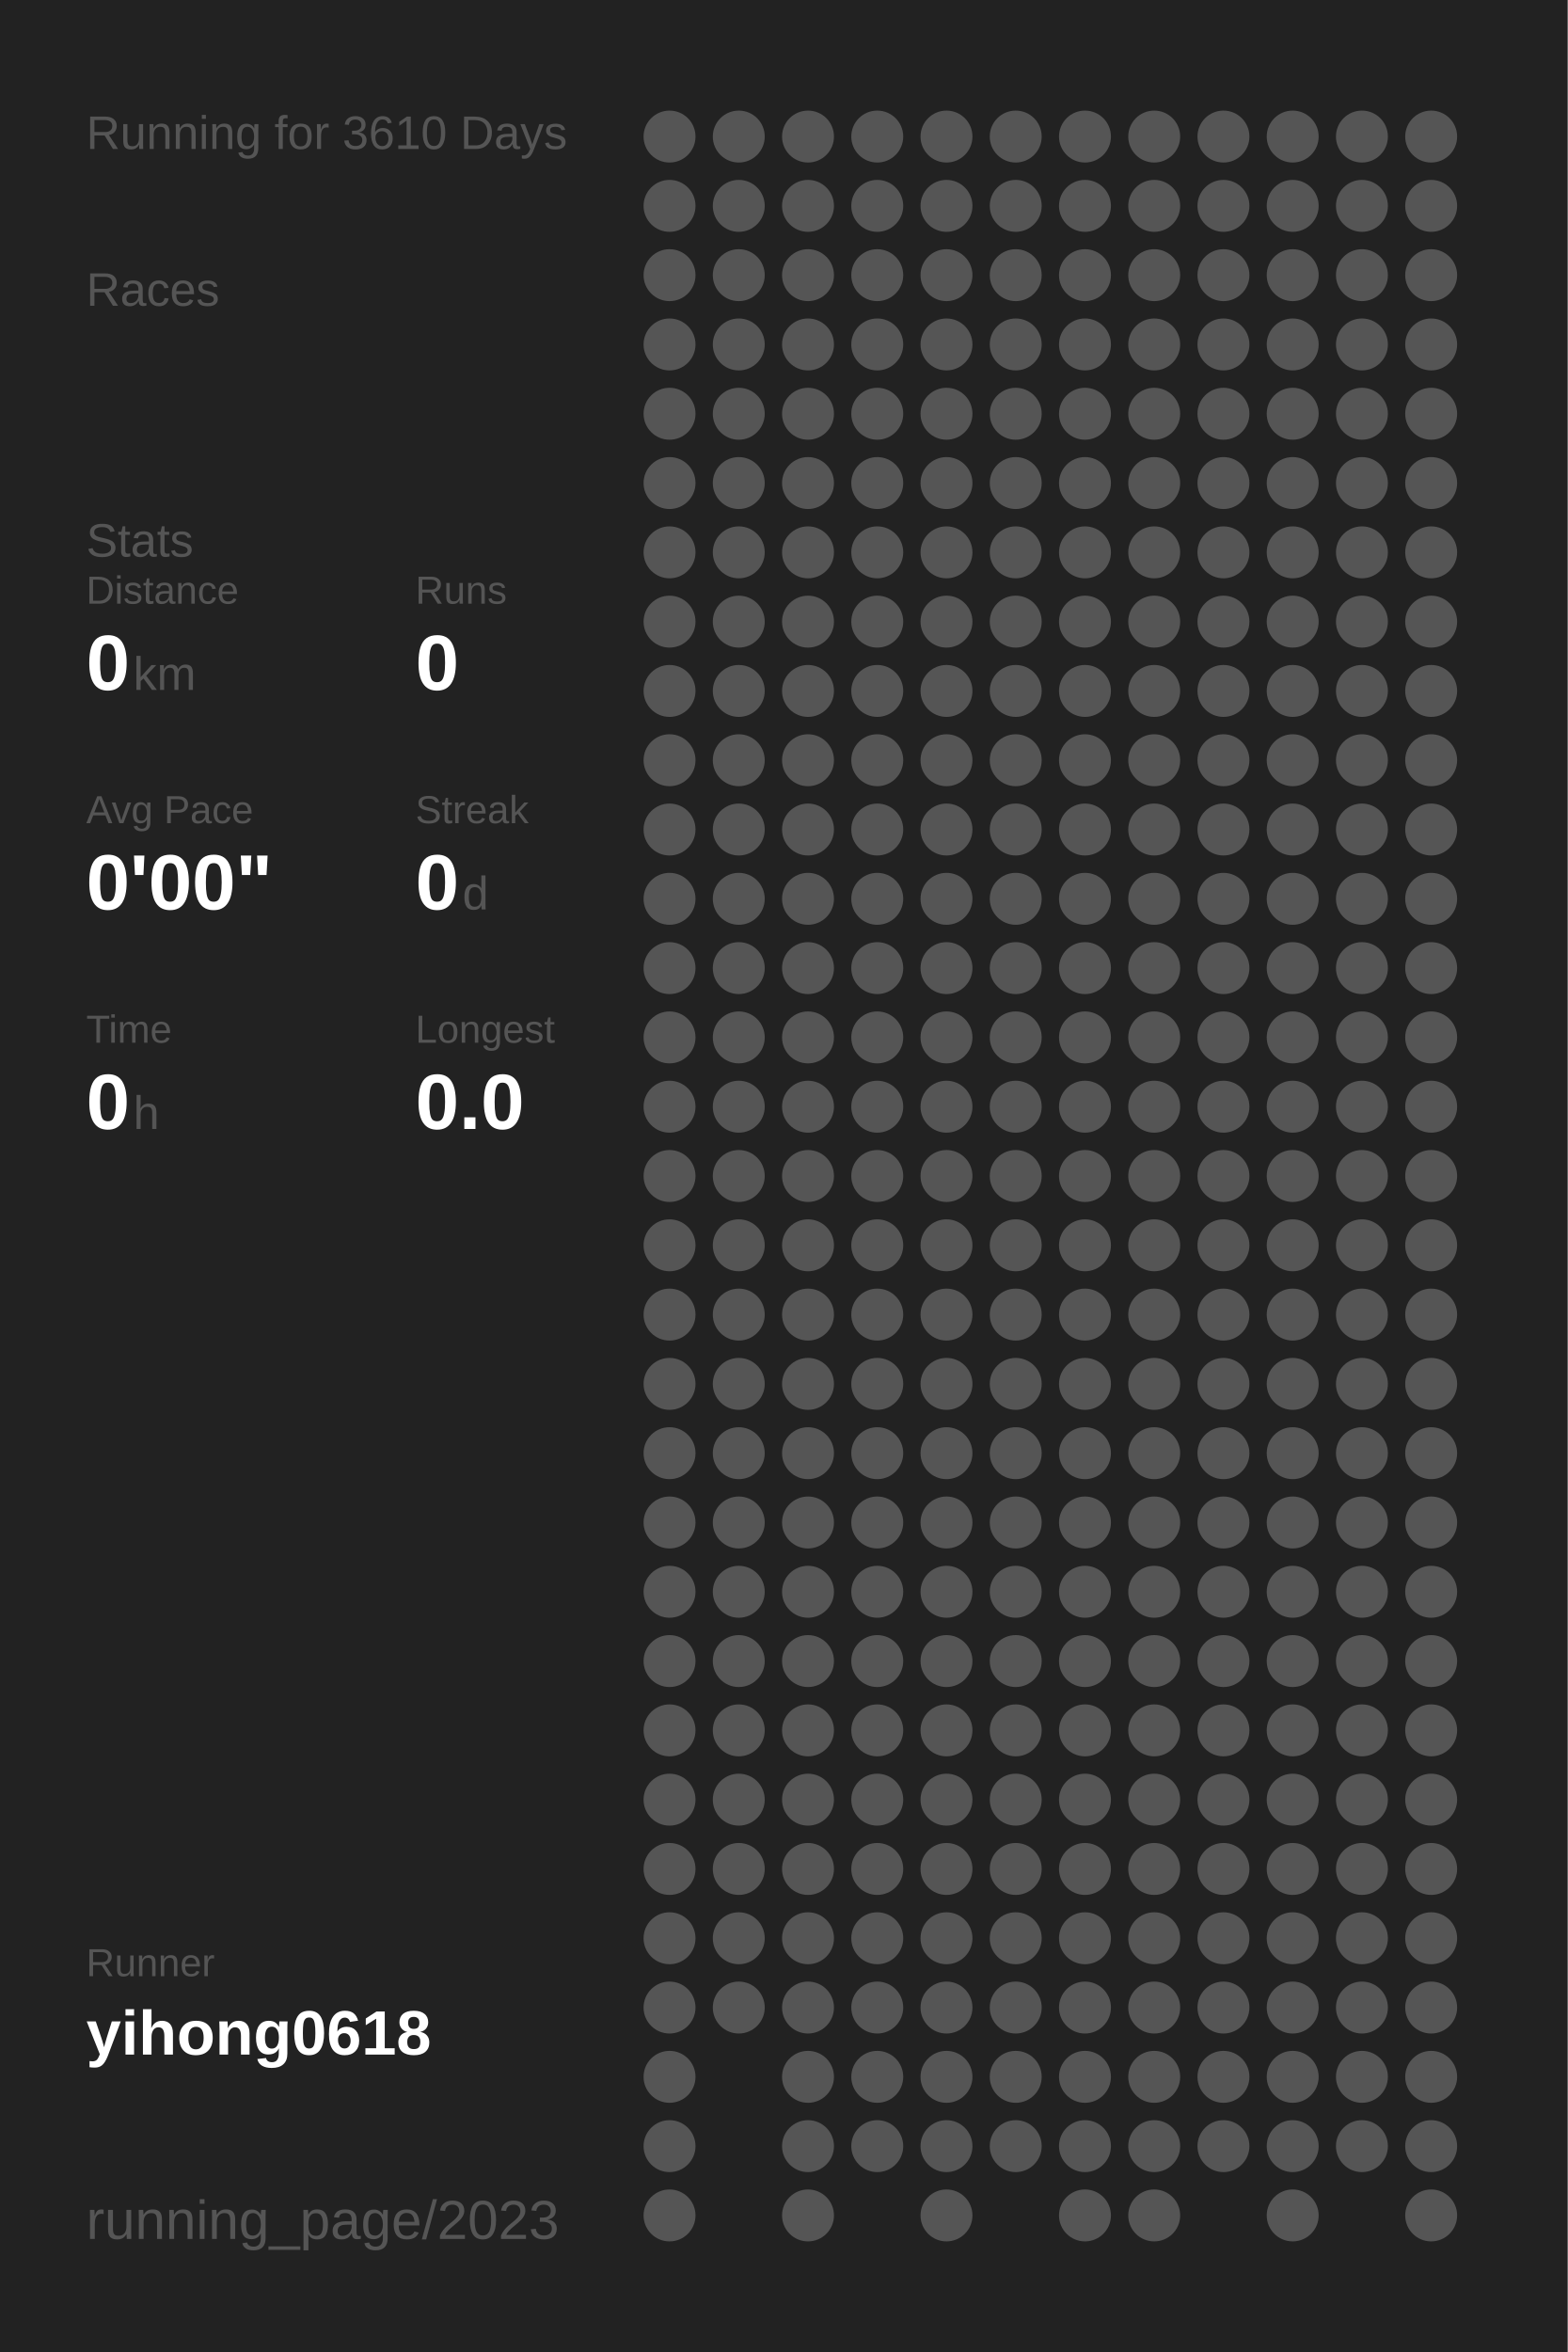
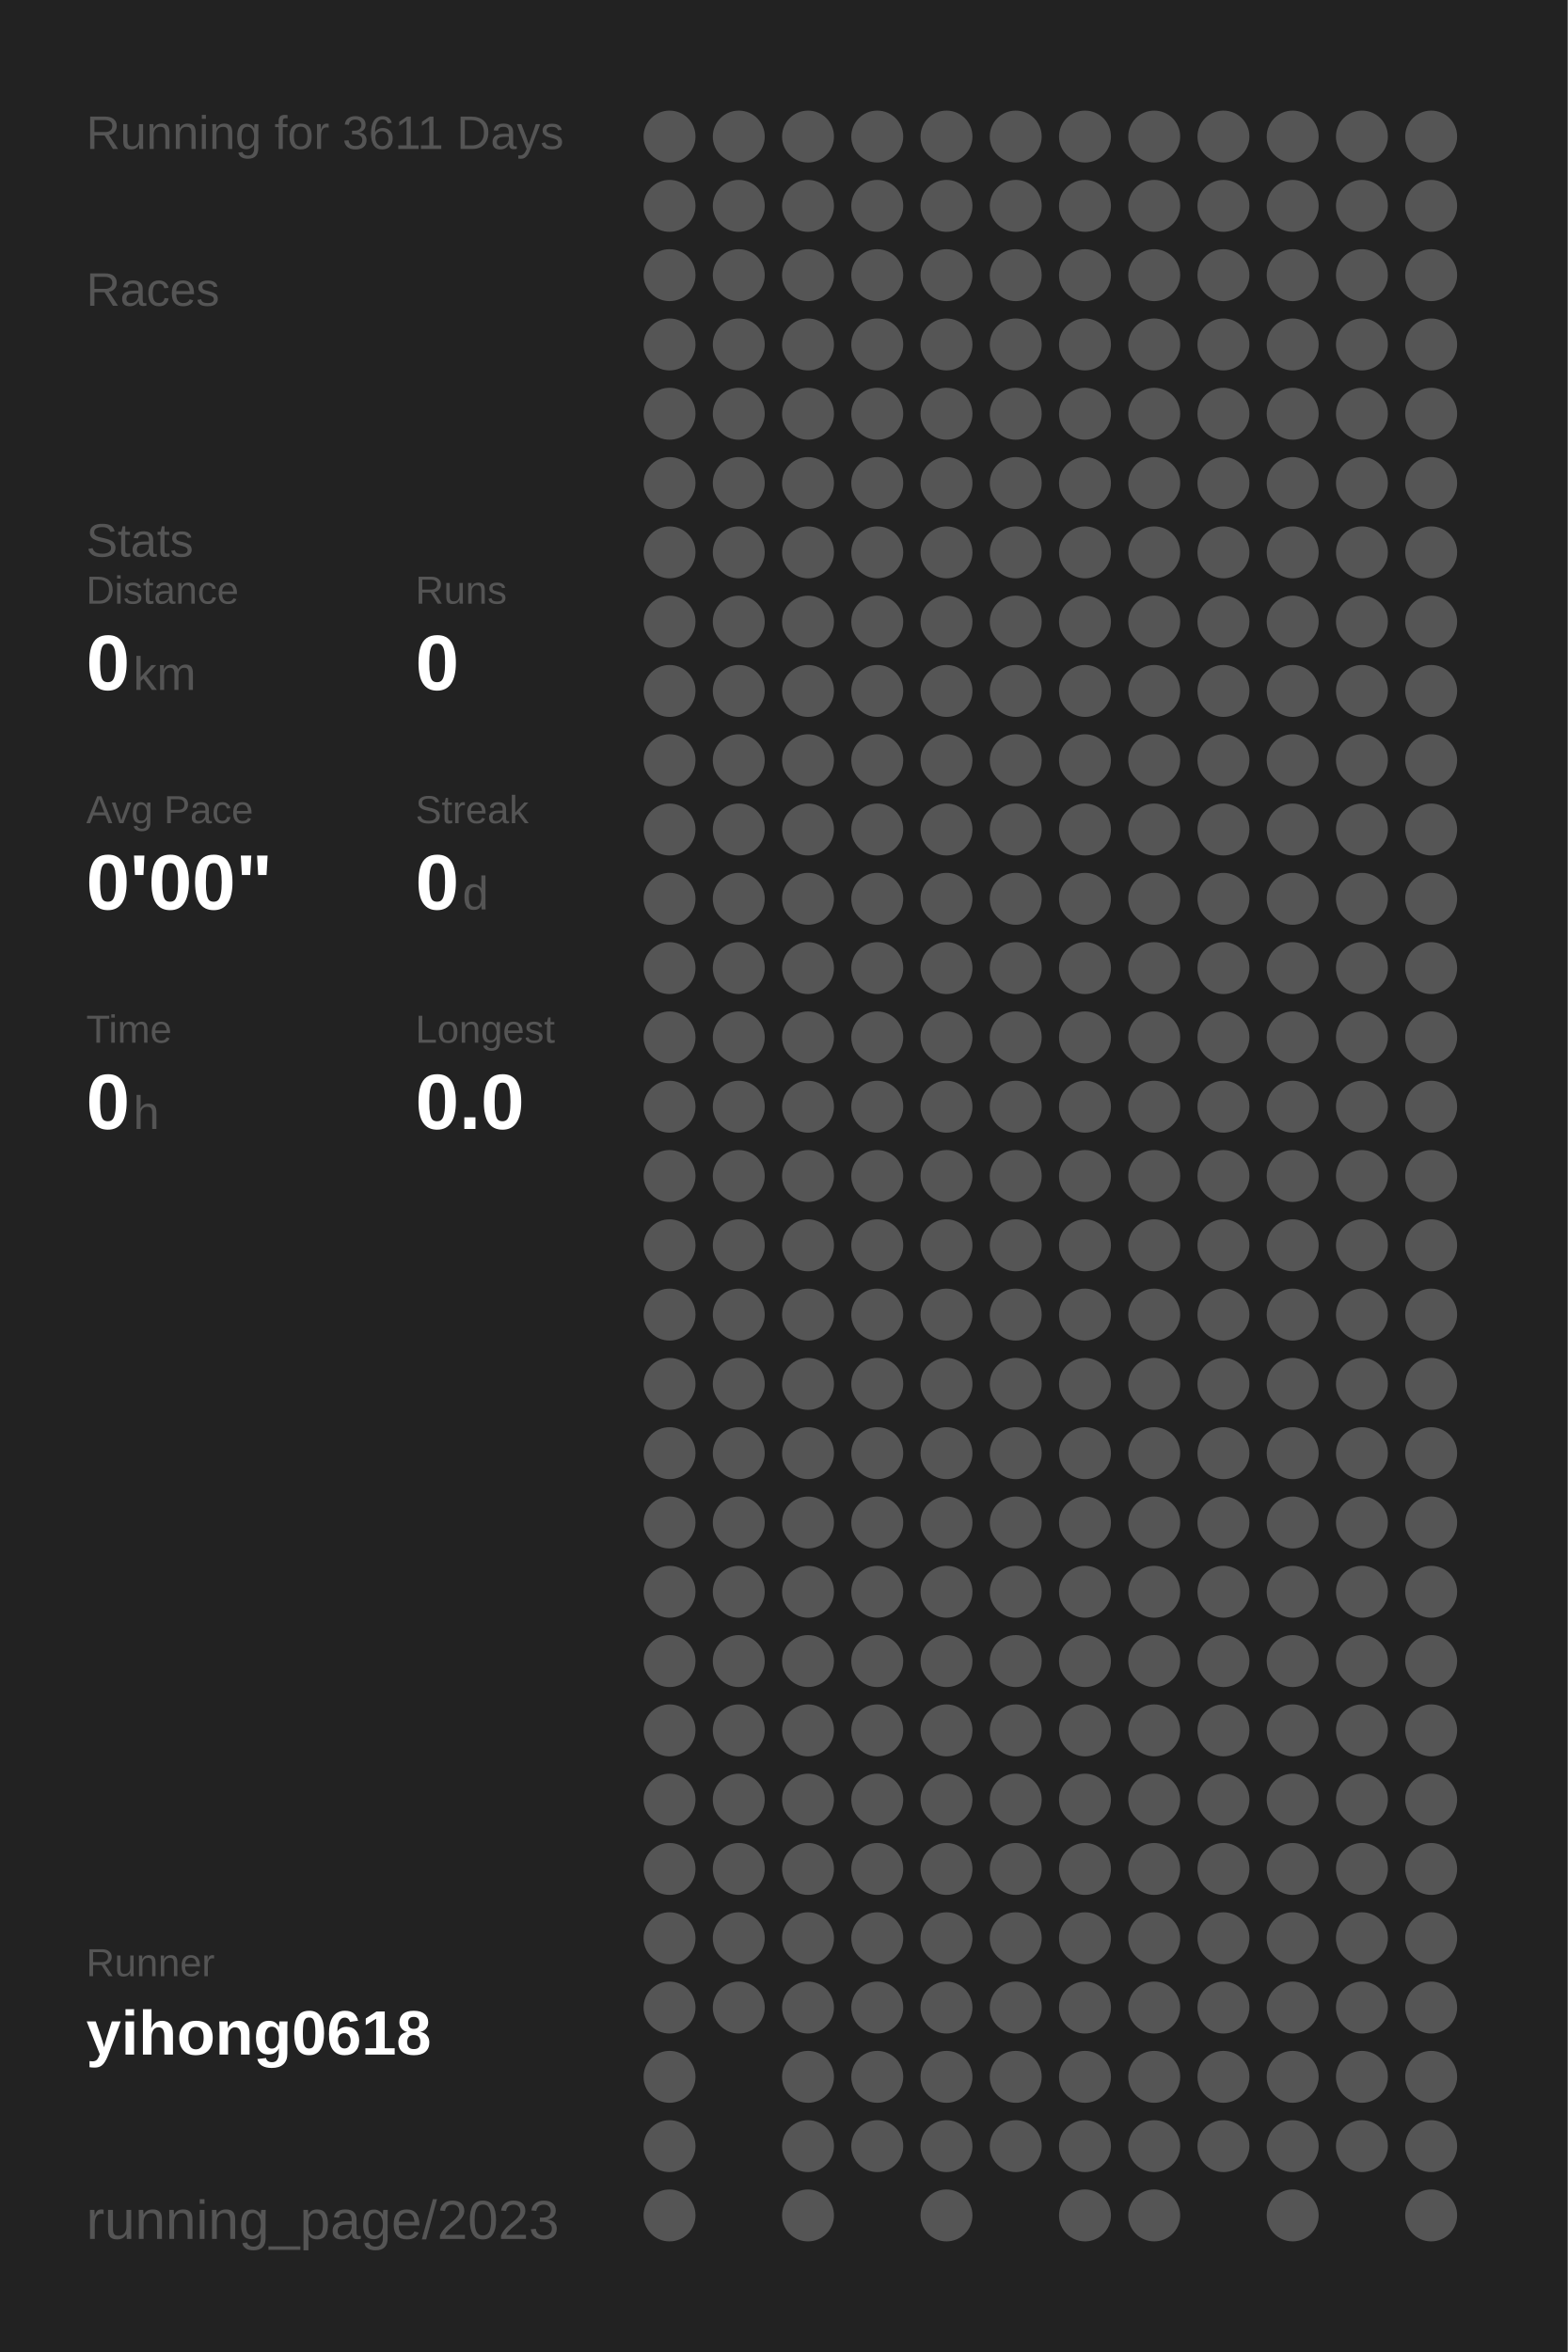
<svg xmlns="http://www.w3.org/2000/svg" baseProfile="full" height="300mm" version="1.1" viewBox="0,0,200,300" width="200mm">
  <defs />
  <rect fill="#222222" height="300" width="200" x="0" y="0" />
-   <text fill="#555555" style="font-size:6px; font-family:Arial;" x="11" y="19">Running for 3610 Days</text>
+   <text fill="#555555" style="font-size:6px; font-family:Arial;" x="11" y="19">Running for 3611 Days</text>
  <text fill="#555555" style="font-size:6px; font-family:Arial;" x="11" y="39">Races</text>
  <text fill="#555555" style="font-size:6px; font-family:Arial;" x="11" y="71">Stats</text>
  <text fill="#555555" style="font-size:5px; font-family:Arial;" x="11" y="77">Distance</text>
  <text fill="#FFFFFF" style="font-size:10px; font-family:Arial; font-weight:bold;" x="11" y="88">0</text>
  <text fill="#555555" style="font-size:6px; font-family:Arial;" x="17" y="88">km</text>
  <text fill="#555555" style="font-size:5px; font-family:Arial;" x="53" y="77">Runs</text>
  <text fill="#FFFFFF" style="font-size:10px; font-family:Arial; font-weight:bold;" x="53" y="88">0</text>
  <text fill="#555555" style="font-size:5px; font-family:Arial;" x="11" y="105">Avg Pace</text>
  <text fill="#FFFFFF" style="font-size:10px; font-family:Arial; font-weight:bold;" x="11" y="116">0'00"</text>
  <text fill="#555555" style="font-size:5px; font-family:Arial;" x="53" y="105">Streak</text>
  <text fill="#FFFFFF" style="font-size:10px; font-family:Arial; font-weight:bold;" x="53" y="116">0</text>
  <text fill="#555555" style="font-size:6px; font-family:Arial;" x="59" y="116">d</text>
  <text fill="#555555" style="font-size:5px; font-family:Arial;" x="11" y="133">Time</text>
  <text fill="#FFFFFF" style="font-size:10px; font-family:Arial; font-weight:bold;" x="11" y="144">0</text>
  <text fill="#555555" style="font-size:6px; font-family:Arial;" x="17" y="144">h</text>
  <text fill="#555555" style="font-size:5px; font-family:Arial;" x="53" y="133">Longest</text>
  <text fill="#FFFFFF" style="font-size:10px; font-family:Arial; font-weight:bold;" x="53" y="144">0.0</text>
  <text fill="#555555" style="font-size:5px; font-family:Arial;" x="11" y="252.065">Runner</text>
  <text fill="#FFFFFF" style="font-size:8px; font-family:Arial; font-weight:bold;" x="11" y="262.065">yihong0618</text>
  <text fill="#555555" style="font-size:7px; font-family:Arial;" x="11" y="285.581">running_page/2023</text>
  <circle cx="85.417" cy="17.419" fill="#555555" r="3.312" />
  <circle cx="85.417" cy="26.258" fill="#555555" r="3.312" />
  <circle cx="85.417" cy="35.097" fill="#555555" r="3.312" />
  <circle cx="85.417" cy="43.935" fill="#555555" r="3.312" />
  <circle cx="85.417" cy="52.774" fill="#555555" r="3.312" />
  <circle cx="85.417" cy="61.613" fill="#555555" r="3.312" />
  <circle cx="85.417" cy="70.452" fill="#555555" r="3.312" />
  <circle cx="85.417" cy="79.29" fill="#555555" r="3.312" />
  <circle cx="85.417" cy="88.129" fill="#555555" r="3.312" />
  <circle cx="85.417" cy="96.968" fill="#555555" r="3.312" />
  <circle cx="85.417" cy="105.806" fill="#555555" r="3.312" />
  <circle cx="85.417" cy="114.645" fill="#555555" r="3.312" />
  <circle cx="85.417" cy="123.484" fill="#555555" r="3.312" />
  <circle cx="85.417" cy="132.323" fill="#555555" r="3.312" />
  <circle cx="85.417" cy="141.161" fill="#555555" r="3.312" />
  <circle cx="85.417" cy="150" fill="#555555" r="3.312" />
  <circle cx="85.417" cy="158.839" fill="#555555" r="3.312" />
  <circle cx="85.417" cy="167.677" fill="#555555" r="3.312" />
  <circle cx="85.417" cy="176.516" fill="#555555" r="3.312" />
  <circle cx="85.417" cy="185.355" fill="#555555" r="3.312" />
  <circle cx="85.417" cy="194.194" fill="#555555" r="3.312" />
  <circle cx="85.417" cy="203.032" fill="#555555" r="3.312" />
  <circle cx="85.417" cy="211.871" fill="#555555" r="3.312" />
  <circle cx="85.417" cy="220.71" fill="#555555" r="3.312" />
  <circle cx="85.417" cy="229.548" fill="#555555" r="3.312" />
  <circle cx="85.417" cy="238.387" fill="#555555" r="3.312" />
  <circle cx="85.417" cy="247.226" fill="#555555" r="3.312" />
  <circle cx="85.417" cy="256.065" fill="#555555" r="3.312" />
  <circle cx="85.417" cy="264.903" fill="#555555" r="3.312" />
  <circle cx="85.417" cy="273.742" fill="#555555" r="3.312" />
  <circle cx="85.417" cy="282.581" fill="#555555" r="3.312" />
  <circle cx="94.25" cy="17.419" fill="#555555" r="3.312" />
  <circle cx="94.25" cy="26.258" fill="#555555" r="3.312" />
  <circle cx="94.25" cy="35.097" fill="#555555" r="3.312" />
  <circle cx="94.25" cy="43.935" fill="#555555" r="3.312" />
  <circle cx="94.25" cy="52.774" fill="#555555" r="3.312" />
  <circle cx="94.25" cy="61.613" fill="#555555" r="3.312" />
  <circle cx="94.25" cy="70.452" fill="#555555" r="3.312" />
  <circle cx="94.25" cy="79.29" fill="#555555" r="3.312" />
  <circle cx="94.25" cy="88.129" fill="#555555" r="3.312" />
  <circle cx="94.25" cy="96.968" fill="#555555" r="3.312" />
  <circle cx="94.25" cy="105.806" fill="#555555" r="3.312" />
  <circle cx="94.25" cy="114.645" fill="#555555" r="3.312" />
  <circle cx="94.25" cy="123.484" fill="#555555" r="3.312" />
  <circle cx="94.25" cy="132.323" fill="#555555" r="3.312" />
  <circle cx="94.25" cy="141.161" fill="#555555" r="3.312" />
  <circle cx="94.25" cy="150" fill="#555555" r="3.312" />
  <circle cx="94.25" cy="158.839" fill="#555555" r="3.312" />
  <circle cx="94.25" cy="167.677" fill="#555555" r="3.312" />
  <circle cx="94.25" cy="176.516" fill="#555555" r="3.312" />
  <circle cx="94.25" cy="185.355" fill="#555555" r="3.312" />
  <circle cx="94.25" cy="194.194" fill="#555555" r="3.312" />
  <circle cx="94.25" cy="203.032" fill="#555555" r="3.312" />
  <circle cx="94.25" cy="211.871" fill="#555555" r="3.312" />
  <circle cx="94.25" cy="220.71" fill="#555555" r="3.312" />
  <circle cx="94.25" cy="229.548" fill="#555555" r="3.312" />
  <circle cx="94.25" cy="238.387" fill="#555555" r="3.312" />
  <circle cx="94.25" cy="247.226" fill="#555555" r="3.312" />
  <circle cx="94.25" cy="256.065" fill="#555555" r="3.312" />
  <circle cx="103.083" cy="17.419" fill="#555555" r="3.312" />
  <circle cx="103.083" cy="26.258" fill="#555555" r="3.312" />
  <circle cx="103.083" cy="35.097" fill="#555555" r="3.312" />
  <circle cx="103.083" cy="43.935" fill="#555555" r="3.312" />
  <circle cx="103.083" cy="52.774" fill="#555555" r="3.312" />
  <circle cx="103.083" cy="61.613" fill="#555555" r="3.312" />
  <circle cx="103.083" cy="70.452" fill="#555555" r="3.312" />
  <circle cx="103.083" cy="79.29" fill="#555555" r="3.312" />
  <circle cx="103.083" cy="88.129" fill="#555555" r="3.312" />
  <circle cx="103.083" cy="96.968" fill="#555555" r="3.312" />
  <circle cx="103.083" cy="105.806" fill="#555555" r="3.312" />
  <circle cx="103.083" cy="114.645" fill="#555555" r="3.312" />
  <circle cx="103.083" cy="123.484" fill="#555555" r="3.312" />
  <circle cx="103.083" cy="132.323" fill="#555555" r="3.312" />
  <circle cx="103.083" cy="141.161" fill="#555555" r="3.312" />
  <circle cx="103.083" cy="150" fill="#555555" r="3.312" />
  <circle cx="103.083" cy="158.839" fill="#555555" r="3.312" />
  <circle cx="103.083" cy="167.677" fill="#555555" r="3.312" />
  <circle cx="103.083" cy="176.516" fill="#555555" r="3.312" />
  <circle cx="103.083" cy="185.355" fill="#555555" r="3.312" />
  <circle cx="103.083" cy="194.194" fill="#555555" r="3.312" />
  <circle cx="103.083" cy="203.032" fill="#555555" r="3.312" />
  <circle cx="103.083" cy="211.871" fill="#555555" r="3.312" />
  <circle cx="103.083" cy="220.71" fill="#555555" r="3.312" />
  <circle cx="103.083" cy="229.548" fill="#555555" r="3.312" />
  <circle cx="103.083" cy="238.387" fill="#555555" r="3.312" />
  <circle cx="103.083" cy="247.226" fill="#555555" r="3.312" />
  <circle cx="103.083" cy="256.065" fill="#555555" r="3.312" />
  <circle cx="103.083" cy="264.903" fill="#555555" r="3.312" />
  <circle cx="103.083" cy="273.742" fill="#555555" r="3.312" />
  <circle cx="103.083" cy="282.581" fill="#555555" r="3.312" />
  <circle cx="111.917" cy="17.419" fill="#555555" r="3.312" />
  <circle cx="111.917" cy="26.258" fill="#555555" r="3.312" />
  <circle cx="111.917" cy="35.097" fill="#555555" r="3.312" />
  <circle cx="111.917" cy="43.935" fill="#555555" r="3.312" />
  <circle cx="111.917" cy="52.774" fill="#555555" r="3.312" />
  <circle cx="111.917" cy="61.613" fill="#555555" r="3.312" />
  <circle cx="111.917" cy="70.452" fill="#555555" r="3.312" />
  <circle cx="111.917" cy="79.29" fill="#555555" r="3.312" />
  <circle cx="111.917" cy="88.129" fill="#555555" r="3.312" />
  <circle cx="111.917" cy="96.968" fill="#555555" r="3.312" />
  <circle cx="111.917" cy="105.806" fill="#555555" r="3.312" />
  <circle cx="111.917" cy="114.645" fill="#555555" r="3.312" />
  <circle cx="111.917" cy="123.484" fill="#555555" r="3.312" />
  <circle cx="111.917" cy="132.323" fill="#555555" r="3.312" />
  <circle cx="111.917" cy="141.161" fill="#555555" r="3.312" />
  <circle cx="111.917" cy="150" fill="#555555" r="3.312" />
  <circle cx="111.917" cy="158.839" fill="#555555" r="3.312" />
  <circle cx="111.917" cy="167.677" fill="#555555" r="3.312" />
  <circle cx="111.917" cy="176.516" fill="#555555" r="3.312" />
  <circle cx="111.917" cy="185.355" fill="#555555" r="3.312" />
  <circle cx="111.917" cy="194.194" fill="#555555" r="3.312" />
  <circle cx="111.917" cy="203.032" fill="#555555" r="3.312" />
  <circle cx="111.917" cy="211.871" fill="#555555" r="3.312" />
  <circle cx="111.917" cy="220.71" fill="#555555" r="3.312" />
  <circle cx="111.917" cy="229.548" fill="#555555" r="3.312" />
  <circle cx="111.917" cy="238.387" fill="#555555" r="3.312" />
  <circle cx="111.917" cy="247.226" fill="#555555" r="3.312" />
  <circle cx="111.917" cy="256.065" fill="#555555" r="3.312" />
  <circle cx="111.917" cy="264.903" fill="#555555" r="3.312" />
  <circle cx="111.917" cy="273.742" fill="#555555" r="3.312" />
  <circle cx="120.75" cy="17.419" fill="#555555" r="3.312" />
  <circle cx="120.75" cy="26.258" fill="#555555" r="3.312" />
  <circle cx="120.75" cy="35.097" fill="#555555" r="3.312" />
  <circle cx="120.75" cy="43.935" fill="#555555" r="3.312" />
  <circle cx="120.75" cy="52.774" fill="#555555" r="3.312" />
  <circle cx="120.75" cy="61.613" fill="#555555" r="3.312" />
  <circle cx="120.75" cy="70.452" fill="#555555" r="3.312" />
  <circle cx="120.75" cy="79.29" fill="#555555" r="3.312" />
  <circle cx="120.75" cy="88.129" fill="#555555" r="3.312" />
  <circle cx="120.75" cy="96.968" fill="#555555" r="3.312" />
  <circle cx="120.75" cy="105.806" fill="#555555" r="3.312" />
  <circle cx="120.75" cy="114.645" fill="#555555" r="3.312" />
  <circle cx="120.75" cy="123.484" fill="#555555" r="3.312" />
  <circle cx="120.75" cy="132.323" fill="#555555" r="3.312" />
  <circle cx="120.75" cy="141.161" fill="#555555" r="3.312" />
  <circle cx="120.75" cy="150" fill="#555555" r="3.312" />
  <circle cx="120.75" cy="158.839" fill="#555555" r="3.312" />
  <circle cx="120.75" cy="167.677" fill="#555555" r="3.312" />
  <circle cx="120.75" cy="176.516" fill="#555555" r="3.312" />
  <circle cx="120.75" cy="185.355" fill="#555555" r="3.312" />
  <circle cx="120.75" cy="194.194" fill="#555555" r="3.312" />
  <circle cx="120.75" cy="203.032" fill="#555555" r="3.312" />
  <circle cx="120.75" cy="211.871" fill="#555555" r="3.312" />
  <circle cx="120.75" cy="220.71" fill="#555555" r="3.312" />
  <circle cx="120.75" cy="229.548" fill="#555555" r="3.312" />
  <circle cx="120.75" cy="238.387" fill="#555555" r="3.312" />
  <circle cx="120.75" cy="247.226" fill="#555555" r="3.312" />
  <circle cx="120.75" cy="256.065" fill="#555555" r="3.312" />
  <circle cx="120.75" cy="264.903" fill="#555555" r="3.312" />
  <circle cx="120.75" cy="273.742" fill="#555555" r="3.312" />
  <circle cx="120.75" cy="282.581" fill="#555555" r="3.312" />
  <circle cx="129.583" cy="17.419" fill="#555555" r="3.312" />
  <circle cx="129.583" cy="26.258" fill="#555555" r="3.312" />
  <circle cx="129.583" cy="35.097" fill="#555555" r="3.312" />
  <circle cx="129.583" cy="43.935" fill="#555555" r="3.312" />
  <circle cx="129.583" cy="52.774" fill="#555555" r="3.312" />
  <circle cx="129.583" cy="61.613" fill="#555555" r="3.312" />
  <circle cx="129.583" cy="70.452" fill="#555555" r="3.312" />
  <circle cx="129.583" cy="79.29" fill="#555555" r="3.312" />
  <circle cx="129.583" cy="88.129" fill="#555555" r="3.312" />
  <circle cx="129.583" cy="96.968" fill="#555555" r="3.312" />
  <circle cx="129.583" cy="105.806" fill="#555555" r="3.312" />
  <circle cx="129.583" cy="114.645" fill="#555555" r="3.312" />
  <circle cx="129.583" cy="123.484" fill="#555555" r="3.312" />
  <circle cx="129.583" cy="132.323" fill="#555555" r="3.312" />
  <circle cx="129.583" cy="141.161" fill="#555555" r="3.312" />
  <circle cx="129.583" cy="150" fill="#555555" r="3.312" />
  <circle cx="129.583" cy="158.839" fill="#555555" r="3.312" />
  <circle cx="129.583" cy="167.677" fill="#555555" r="3.312" />
  <circle cx="129.583" cy="176.516" fill="#555555" r="3.312" />
  <circle cx="129.583" cy="185.355" fill="#555555" r="3.312" />
  <circle cx="129.583" cy="194.194" fill="#555555" r="3.312" />
  <circle cx="129.583" cy="203.032" fill="#555555" r="3.312" />
  <circle cx="129.583" cy="211.871" fill="#555555" r="3.312" />
  <circle cx="129.583" cy="220.71" fill="#555555" r="3.312" />
  <circle cx="129.583" cy="229.548" fill="#555555" r="3.312" />
  <circle cx="129.583" cy="238.387" fill="#555555" r="3.312" />
  <circle cx="129.583" cy="247.226" fill="#555555" r="3.312" />
  <circle cx="129.583" cy="256.065" fill="#555555" r="3.312" />
  <circle cx="129.583" cy="264.903" fill="#555555" r="3.312" />
  <circle cx="129.583" cy="273.742" fill="#555555" r="3.312" />
  <circle cx="138.417" cy="17.419" fill="#555555" r="3.312" />
  <circle cx="138.417" cy="26.258" fill="#555555" r="3.312" />
  <circle cx="138.417" cy="35.097" fill="#555555" r="3.312" />
  <circle cx="138.417" cy="43.935" fill="#555555" r="3.312" />
  <circle cx="138.417" cy="52.774" fill="#555555" r="3.312" />
  <circle cx="138.417" cy="61.613" fill="#555555" r="3.312" />
  <circle cx="138.417" cy="70.452" fill="#555555" r="3.312" />
  <circle cx="138.417" cy="79.29" fill="#555555" r="3.312" />
  <circle cx="138.417" cy="88.129" fill="#555555" r="3.312" />
  <circle cx="138.417" cy="96.968" fill="#555555" r="3.312" />
  <circle cx="138.417" cy="105.806" fill="#555555" r="3.312" />
  <circle cx="138.417" cy="114.645" fill="#555555" r="3.312" />
  <circle cx="138.417" cy="123.484" fill="#555555" r="3.312" />
  <circle cx="138.417" cy="132.323" fill="#555555" r="3.312" />
  <circle cx="138.417" cy="141.161" fill="#555555" r="3.312" />
  <circle cx="138.417" cy="150" fill="#555555" r="3.312" />
  <circle cx="138.417" cy="158.839" fill="#555555" r="3.312" />
  <circle cx="138.417" cy="167.677" fill="#555555" r="3.312" />
  <circle cx="138.417" cy="176.516" fill="#555555" r="3.312" />
  <circle cx="138.417" cy="185.355" fill="#555555" r="3.312" />
  <circle cx="138.417" cy="194.194" fill="#555555" r="3.312" />
  <circle cx="138.417" cy="203.032" fill="#555555" r="3.312" />
  <circle cx="138.417" cy="211.871" fill="#555555" r="3.312" />
  <circle cx="138.417" cy="220.71" fill="#555555" r="3.312" />
  <circle cx="138.417" cy="229.548" fill="#555555" r="3.312" />
  <circle cx="138.417" cy="238.387" fill="#555555" r="3.312" />
  <circle cx="138.417" cy="247.226" fill="#555555" r="3.312" />
  <circle cx="138.417" cy="256.065" fill="#555555" r="3.312" />
  <circle cx="138.417" cy="264.903" fill="#555555" r="3.312" />
  <circle cx="138.417" cy="273.742" fill="#555555" r="3.312" />
  <circle cx="138.417" cy="282.581" fill="#555555" r="3.312" />
  <circle cx="147.25" cy="17.419" fill="#555555" r="3.312" />
  <circle cx="147.25" cy="26.258" fill="#555555" r="3.312" />
  <circle cx="147.25" cy="35.097" fill="#555555" r="3.312" />
  <circle cx="147.25" cy="43.935" fill="#555555" r="3.312" />
  <circle cx="147.25" cy="52.774" fill="#555555" r="3.312" />
  <circle cx="147.25" cy="61.613" fill="#555555" r="3.312" />
  <circle cx="147.25" cy="70.452" fill="#555555" r="3.312" />
  <circle cx="147.25" cy="79.29" fill="#555555" r="3.312" />
  <circle cx="147.25" cy="88.129" fill="#555555" r="3.312" />
  <circle cx="147.25" cy="96.968" fill="#555555" r="3.312" />
  <circle cx="147.25" cy="105.806" fill="#555555" r="3.312" />
  <circle cx="147.25" cy="114.645" fill="#555555" r="3.312" />
  <circle cx="147.25" cy="123.484" fill="#555555" r="3.312" />
  <circle cx="147.25" cy="132.323" fill="#555555" r="3.312" />
  <circle cx="147.25" cy="141.161" fill="#555555" r="3.312" />
  <circle cx="147.25" cy="150" fill="#555555" r="3.312" />
  <circle cx="147.25" cy="158.839" fill="#555555" r="3.312" />
  <circle cx="147.25" cy="167.677" fill="#555555" r="3.312" />
  <circle cx="147.25" cy="176.516" fill="#555555" r="3.312" />
  <circle cx="147.25" cy="185.355" fill="#555555" r="3.312" />
  <circle cx="147.25" cy="194.194" fill="#555555" r="3.312" />
  <circle cx="147.25" cy="203.032" fill="#555555" r="3.312" />
  <circle cx="147.25" cy="211.871" fill="#555555" r="3.312" />
  <circle cx="147.25" cy="220.71" fill="#555555" r="3.312" />
  <circle cx="147.25" cy="229.548" fill="#555555" r="3.312" />
  <circle cx="147.25" cy="238.387" fill="#555555" r="3.312" />
  <circle cx="147.25" cy="247.226" fill="#555555" r="3.312" />
  <circle cx="147.25" cy="256.065" fill="#555555" r="3.312" />
  <circle cx="147.25" cy="264.903" fill="#555555" r="3.312" />
  <circle cx="147.25" cy="273.742" fill="#555555" r="3.312" />
  <circle cx="147.25" cy="282.581" fill="#555555" r="3.312" />
  <circle cx="156.083" cy="17.419" fill="#555555" r="3.312" />
  <circle cx="156.083" cy="26.258" fill="#555555" r="3.312" />
  <circle cx="156.083" cy="35.097" fill="#555555" r="3.312" />
  <circle cx="156.083" cy="43.935" fill="#555555" r="3.312" />
  <circle cx="156.083" cy="52.774" fill="#555555" r="3.312" />
  <circle cx="156.083" cy="61.613" fill="#555555" r="3.312" />
  <circle cx="156.083" cy="70.452" fill="#555555" r="3.312" />
  <circle cx="156.083" cy="79.29" fill="#555555" r="3.312" />
  <circle cx="156.083" cy="88.129" fill="#555555" r="3.312" />
  <circle cx="156.083" cy="96.968" fill="#555555" r="3.312" />
  <circle cx="156.083" cy="105.806" fill="#555555" r="3.312" />
  <circle cx="156.083" cy="114.645" fill="#555555" r="3.312" />
  <circle cx="156.083" cy="123.484" fill="#555555" r="3.312" />
  <circle cx="156.083" cy="132.323" fill="#555555" r="3.312" />
  <circle cx="156.083" cy="141.161" fill="#555555" r="3.312" />
  <circle cx="156.083" cy="150" fill="#555555" r="3.312" />
  <circle cx="156.083" cy="158.839" fill="#555555" r="3.312" />
  <circle cx="156.083" cy="167.677" fill="#555555" r="3.312" />
  <circle cx="156.083" cy="176.516" fill="#555555" r="3.312" />
  <circle cx="156.083" cy="185.355" fill="#555555" r="3.312" />
  <circle cx="156.083" cy="194.194" fill="#555555" r="3.312" />
  <circle cx="156.083" cy="203.032" fill="#555555" r="3.312" />
  <circle cx="156.083" cy="211.871" fill="#555555" r="3.312" />
  <circle cx="156.083" cy="220.71" fill="#555555" r="3.312" />
  <circle cx="156.083" cy="229.548" fill="#555555" r="3.312" />
  <circle cx="156.083" cy="238.387" fill="#555555" r="3.312" />
  <circle cx="156.083" cy="247.226" fill="#555555" r="3.312" />
  <circle cx="156.083" cy="256.065" fill="#555555" r="3.312" />
  <circle cx="156.083" cy="264.903" fill="#555555" r="3.312" />
  <circle cx="156.083" cy="273.742" fill="#555555" r="3.312" />
  <circle cx="164.917" cy="17.419" fill="#555555" r="3.312" />
  <circle cx="164.917" cy="26.258" fill="#555555" r="3.312" />
  <circle cx="164.917" cy="35.097" fill="#555555" r="3.312" />
  <circle cx="164.917" cy="43.935" fill="#555555" r="3.312" />
  <circle cx="164.917" cy="52.774" fill="#555555" r="3.312" />
  <circle cx="164.917" cy="61.613" fill="#555555" r="3.312" />
  <circle cx="164.917" cy="70.452" fill="#555555" r="3.312" />
  <circle cx="164.917" cy="79.29" fill="#555555" r="3.312" />
  <circle cx="164.917" cy="88.129" fill="#555555" r="3.312" />
  <circle cx="164.917" cy="96.968" fill="#555555" r="3.312" />
  <circle cx="164.917" cy="105.806" fill="#555555" r="3.312" />
  <circle cx="164.917" cy="114.645" fill="#555555" r="3.312" />
  <circle cx="164.917" cy="123.484" fill="#555555" r="3.312" />
  <circle cx="164.917" cy="132.323" fill="#555555" r="3.312" />
  <circle cx="164.917" cy="141.161" fill="#555555" r="3.312" />
  <circle cx="164.917" cy="150" fill="#555555" r="3.312" />
  <circle cx="164.917" cy="158.839" fill="#555555" r="3.312" />
  <circle cx="164.917" cy="167.677" fill="#555555" r="3.312" />
  <circle cx="164.917" cy="176.516" fill="#555555" r="3.312" />
  <circle cx="164.917" cy="185.355" fill="#555555" r="3.312" />
  <circle cx="164.917" cy="194.194" fill="#555555" r="3.312" />
  <circle cx="164.917" cy="203.032" fill="#555555" r="3.312" />
  <circle cx="164.917" cy="211.871" fill="#555555" r="3.312" />
  <circle cx="164.917" cy="220.71" fill="#555555" r="3.312" />
  <circle cx="164.917" cy="229.548" fill="#555555" r="3.312" />
  <circle cx="164.917" cy="238.387" fill="#555555" r="3.312" />
  <circle cx="164.917" cy="247.226" fill="#555555" r="3.312" />
  <circle cx="164.917" cy="256.065" fill="#555555" r="3.312" />
  <circle cx="164.917" cy="264.903" fill="#555555" r="3.312" />
  <circle cx="164.917" cy="273.742" fill="#555555" r="3.312" />
  <circle cx="164.917" cy="282.581" fill="#555555" r="3.312" />
  <circle cx="173.75" cy="17.419" fill="#555555" r="3.312" />
  <circle cx="173.75" cy="26.258" fill="#555555" r="3.312" />
  <circle cx="173.75" cy="35.097" fill="#555555" r="3.312" />
  <circle cx="173.75" cy="43.935" fill="#555555" r="3.312" />
  <circle cx="173.75" cy="52.774" fill="#555555" r="3.312" />
  <circle cx="173.75" cy="61.613" fill="#555555" r="3.312" />
  <circle cx="173.75" cy="70.452" fill="#555555" r="3.312" />
  <circle cx="173.75" cy="79.29" fill="#555555" r="3.312" />
  <circle cx="173.75" cy="88.129" fill="#555555" r="3.312" />
  <circle cx="173.75" cy="96.968" fill="#555555" r="3.312" />
  <circle cx="173.75" cy="105.806" fill="#555555" r="3.312" />
  <circle cx="173.75" cy="114.645" fill="#555555" r="3.312" />
  <circle cx="173.75" cy="123.484" fill="#555555" r="3.312" />
  <circle cx="173.75" cy="132.323" fill="#555555" r="3.312" />
  <circle cx="173.75" cy="141.161" fill="#555555" r="3.312" />
  <circle cx="173.75" cy="150" fill="#555555" r="3.312" />
  <circle cx="173.75" cy="158.839" fill="#555555" r="3.312" />
  <circle cx="173.75" cy="167.677" fill="#555555" r="3.312" />
  <circle cx="173.75" cy="176.516" fill="#555555" r="3.312" />
  <circle cx="173.75" cy="185.355" fill="#555555" r="3.312" />
  <circle cx="173.75" cy="194.194" fill="#555555" r="3.312" />
  <circle cx="173.75" cy="203.032" fill="#555555" r="3.312" />
  <circle cx="173.75" cy="211.871" fill="#555555" r="3.312" />
  <circle cx="173.75" cy="220.71" fill="#555555" r="3.312" />
  <circle cx="173.75" cy="229.548" fill="#555555" r="3.312" />
  <circle cx="173.75" cy="238.387" fill="#555555" r="3.312" />
  <circle cx="173.75" cy="247.226" fill="#555555" r="3.312" />
  <circle cx="173.75" cy="256.065" fill="#555555" r="3.312" />
  <circle cx="173.75" cy="264.903" fill="#555555" r="3.312" />
  <circle cx="173.75" cy="273.742" fill="#555555" r="3.312" />
  <circle cx="182.583" cy="17.419" fill="#555555" r="3.312" />
  <circle cx="182.583" cy="26.258" fill="#555555" r="3.312" />
  <circle cx="182.583" cy="35.097" fill="#555555" r="3.312" />
  <circle cx="182.583" cy="43.935" fill="#555555" r="3.312" />
  <circle cx="182.583" cy="52.774" fill="#555555" r="3.312" />
  <circle cx="182.583" cy="61.613" fill="#555555" r="3.312" />
  <circle cx="182.583" cy="70.452" fill="#555555" r="3.312" />
  <circle cx="182.583" cy="79.29" fill="#555555" r="3.312" />
  <circle cx="182.583" cy="88.129" fill="#555555" r="3.312" />
  <circle cx="182.583" cy="96.968" fill="#555555" r="3.312" />
  <circle cx="182.583" cy="105.806" fill="#555555" r="3.312" />
  <circle cx="182.583" cy="114.645" fill="#555555" r="3.312" />
  <circle cx="182.583" cy="123.484" fill="#555555" r="3.312" />
  <circle cx="182.583" cy="132.323" fill="#555555" r="3.312" />
  <circle cx="182.583" cy="141.161" fill="#555555" r="3.312" />
  <circle cx="182.583" cy="150" fill="#555555" r="3.312" />
  <circle cx="182.583" cy="158.839" fill="#555555" r="3.312" />
  <circle cx="182.583" cy="167.677" fill="#555555" r="3.312" />
  <circle cx="182.583" cy="176.516" fill="#555555" r="3.312" />
  <circle cx="182.583" cy="185.355" fill="#555555" r="3.312" />
  <circle cx="182.583" cy="194.194" fill="#555555" r="3.312" />
  <circle cx="182.583" cy="203.032" fill="#555555" r="3.312" />
  <circle cx="182.583" cy="211.871" fill="#555555" r="3.312" />
  <circle cx="182.583" cy="220.71" fill="#555555" r="3.312" />
  <circle cx="182.583" cy="229.548" fill="#555555" r="3.312" />
  <circle cx="182.583" cy="238.387" fill="#555555" r="3.312" />
  <circle cx="182.583" cy="247.226" fill="#555555" r="3.312" />
  <circle cx="182.583" cy="256.065" fill="#555555" r="3.312" />
  <circle cx="182.583" cy="264.903" fill="#555555" r="3.312" />
  <circle cx="182.583" cy="273.742" fill="#555555" r="3.312" />
  <circle cx="182.583" cy="282.581" fill="#555555" r="3.312" />
</svg>
